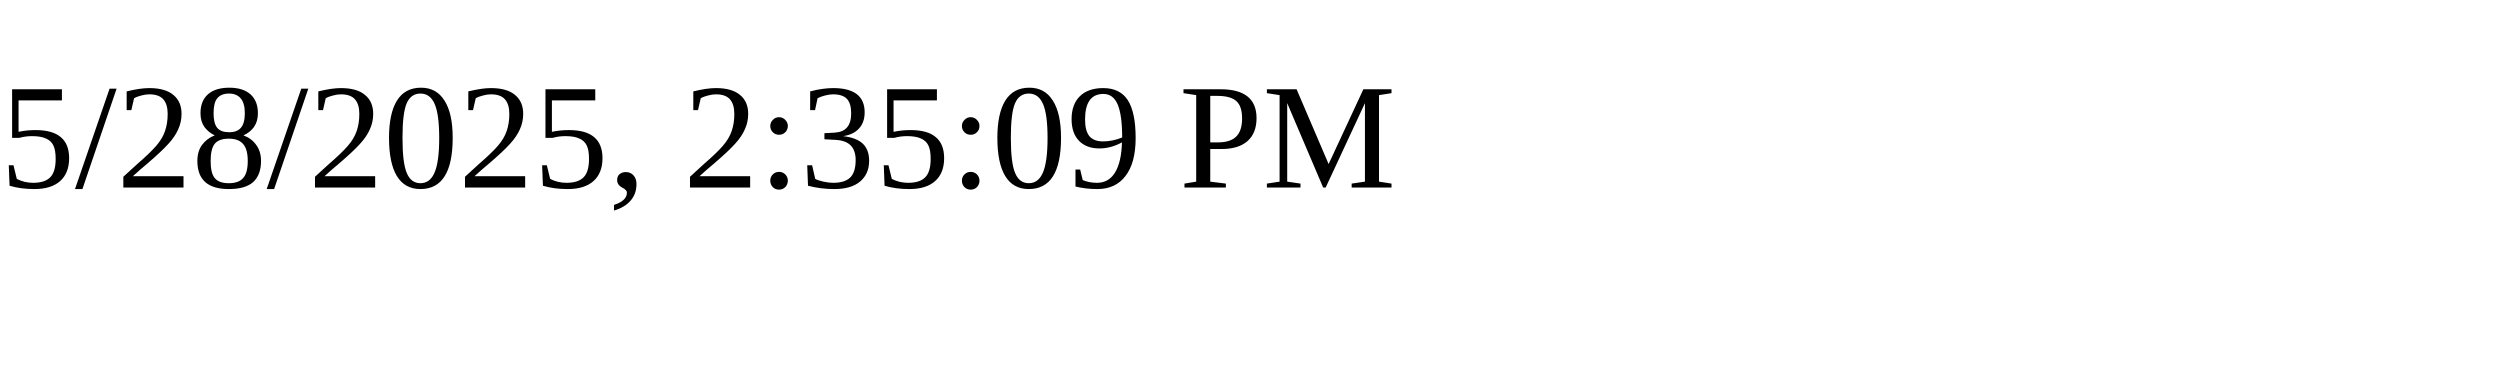
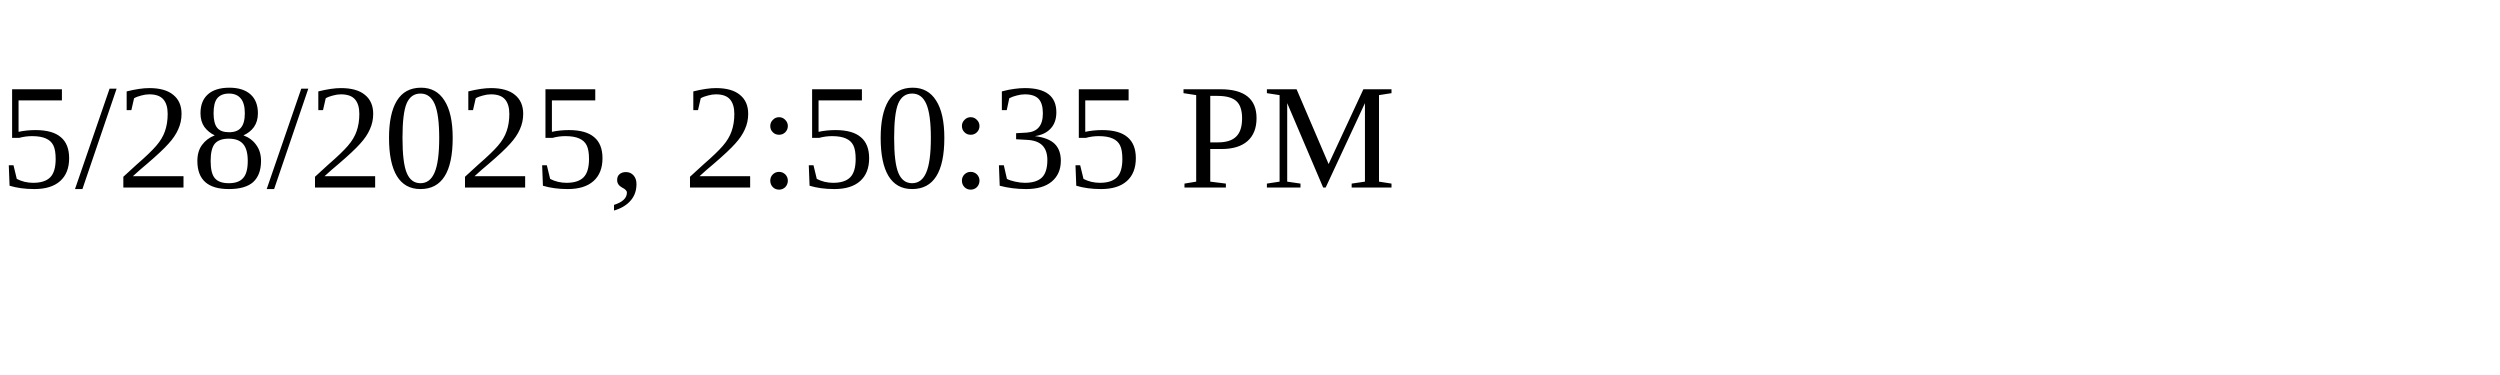
<svg xmlns="http://www.w3.org/2000/svg" height="30" width="200">
-   <text x="0" y="15">5/28/2025, 2:35:09 PM</text>
+   <text x="0" y="15">5/28/2025, 2:50:35 PM</text>
</svg>
